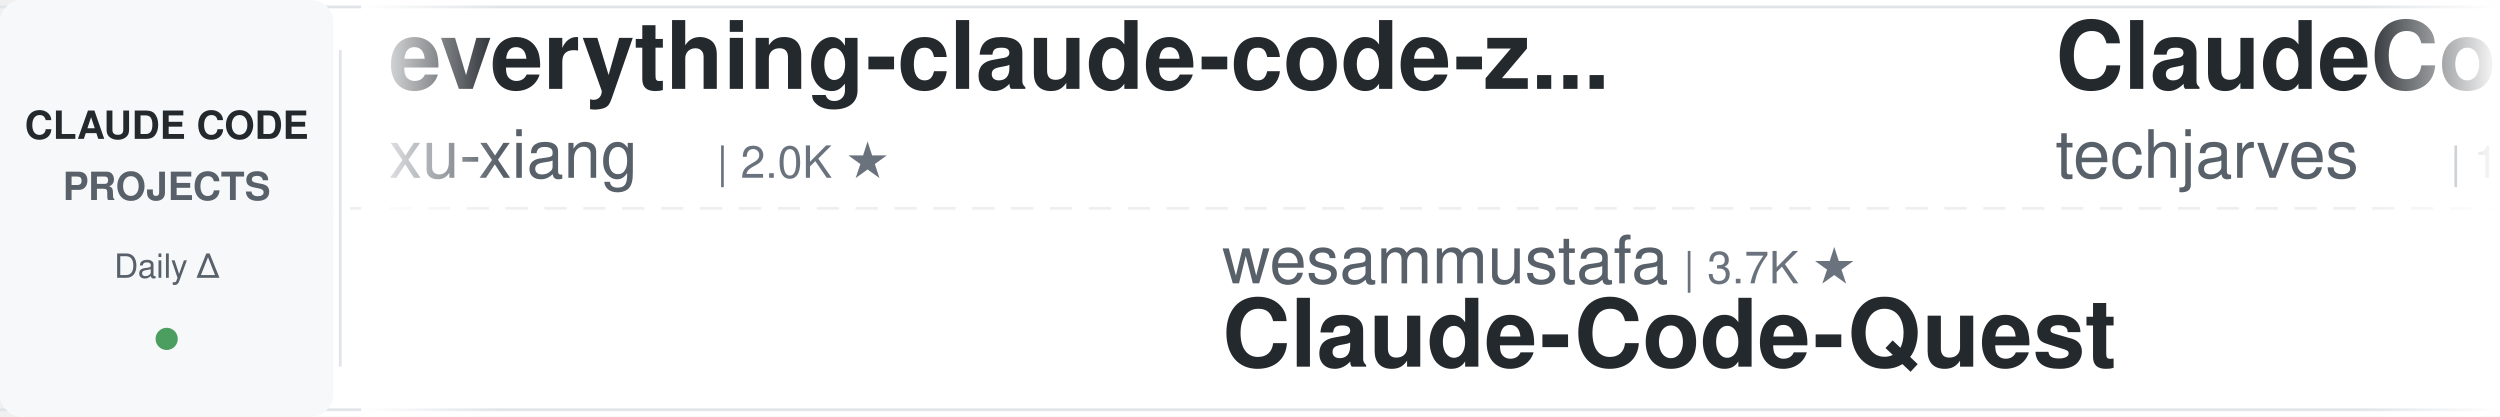
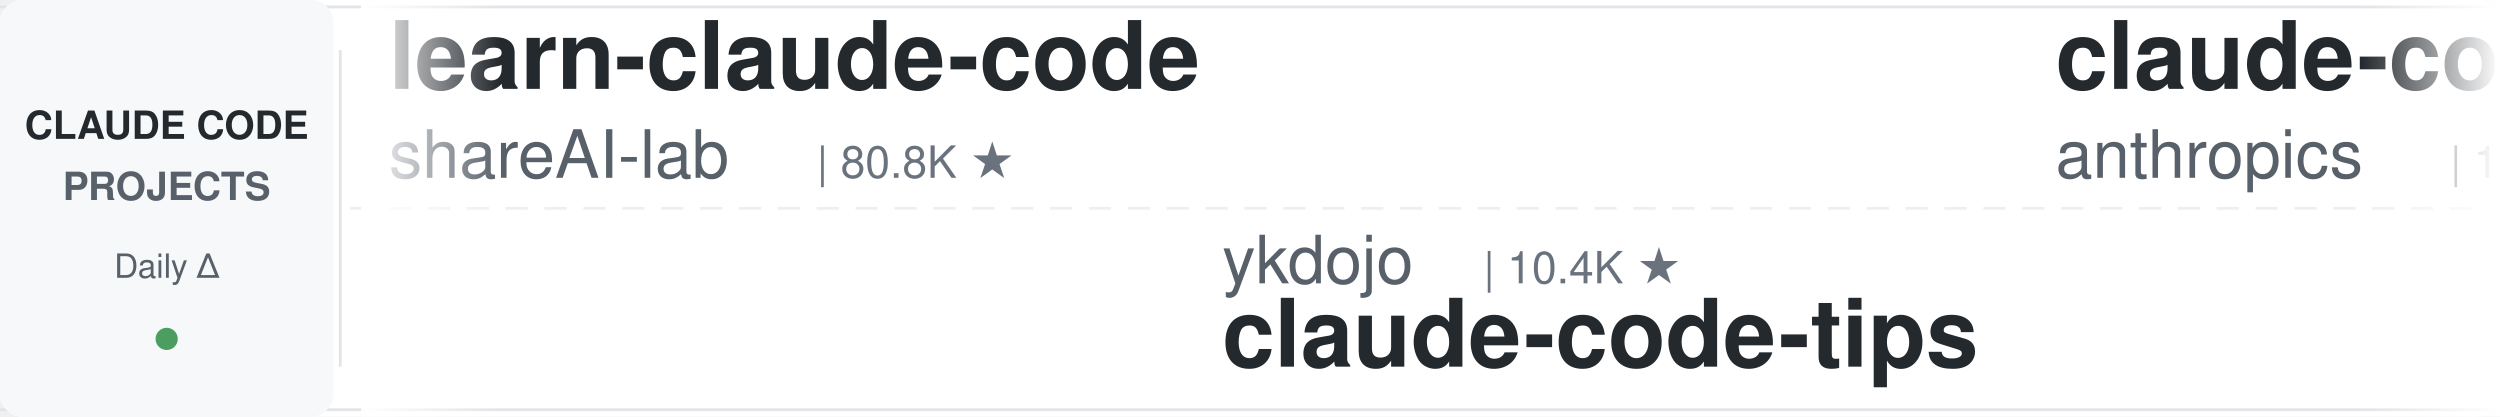
<svg xmlns="http://www.w3.org/2000/svg" width="900" height="150">
  <defs>
    <linearGradient id="leftFade" x1="0%" y1="0%" x2="100%" y2="0%">
      <stop offset="0%" style="stop-color:#ffffff;stop-opacity:1" />
      <stop offset="100%" style="stop-color:#ffffff;stop-opacity:0" />
    </linearGradient>
    <linearGradient id="rightFade" x1="0%" y1="0%" x2="100%" y2="0%">
      <stop offset="0%" style="stop-color:#ffffff;stop-opacity:0" />
      <stop offset="100%" style="stop-color:#ffffff;stop-opacity:1" />
    </linearGradient>
  </defs>
  <rect width="900" height="150" fill="#ffffff" rx="8" />
  <rect x="0" y="2" width="900" height="1" fill="#e1e4e8" />
  <rect x="0" y="147" width="900" height="1" fill="#e1e4e8" />
  <line x1="0" y1="75" x2="900" y2="75" stroke="#e1e4e8" stroke-width="1" stroke-dasharray="8 6" opacity="0.6" />
  <rect x="0" y="0" width="120" height="150" fill="#f6f8fa" rx="8" />
  <text x="60" y="50" font-family="-apple-system, BlinkMacSystemFont, 'Segoe UI', Helvetica, Arial, sans-serif" font-size="14" font-weight="600" fill="#24292e" text-anchor="middle">CLAUDE CODE</text>
  <text x="60" y="72" font-family="-apple-system, BlinkMacSystemFont, 'Segoe UI', Helvetica, Arial, sans-serif" font-size="14" font-weight="600" fill="#586069" text-anchor="middle">PROJECTS</text>
  <text x="60" y="100" font-family="-apple-system, BlinkMacSystemFont, 'Segoe UI', Helvetica, Arial, sans-serif" font-size="12" font-weight="500" fill="#586069" text-anchor="middle">Daily Δ</text>
  <circle cx="60" cy="122" r="4" fill="#22863a" opacity="0.8" />
  <rect x="122" y="18" width="1" height="114" fill="#e1e4e8" />
  <clipPath id="tickerClip">
    <rect x="130" y="0" width="770" height="150" />
  </clipPath>
  <g clip-path="url(#tickerClip)">
    <g id="tickerItems">
      <animateTransform attributeName="transform" attributeType="XML" type="translate" from="0 0" to="-3000 0" dur="54s" repeatCount="indefinite" />
      <g transform="translate(0, 0)">
-         <text x="140" y="32" font-family="-apple-system, BlinkMacSystemFont, 'Segoe UI', Helvetica, Arial, sans-serif" font-size="34" font-weight="600" fill="#24292e">everything-claude-code-z...</text>
-         <text x="140" y="64" font-family="-apple-system, BlinkMacSystemFont, 'Segoe UI', Helvetica, Arial, sans-serif" font-size="24" font-weight="400" fill="#586069">xu-xiang</text>
-         <text x="258" y="64" font-family="-apple-system, BlinkMacSystemFont, 'Segoe UI', Helvetica, Arial, sans-serif" font-size="16" font-weight="500" fill="#6a737d">| 2.0K ★</text>
+         <text x="140" y="32" font-family="-apple-system, BlinkMacSystemFont, 'Segoe UI', Helvetica, Arial, sans-serif" font-size="34" font-weight="600" fill="#24292e">learn-claude-code</text>
+         <text x="140" y="64" font-family="-apple-system, BlinkMacSystemFont, 'Segoe UI', Helvetica, Arial, sans-serif" font-size="24" font-weight="400" fill="#586069">shareAI-lab</text>
+         <text x="294" y="64" font-family="-apple-system, BlinkMacSystemFont, 'Segoe UI', Helvetica, Arial, sans-serif" font-size="16" font-weight="500" fill="#6a737d">| 80.8K ★</text>
      </g>
      <g transform="translate(300, 0)">
-         <text x="140" y="102" font-family="-apple-system, BlinkMacSystemFont, 'Segoe UI', Helvetica, Arial, sans-serif" font-size="24" font-weight="400" fill="#586069">wesammustafa</text>
-         <text x="306" y="102" font-family="-apple-system, BlinkMacSystemFont, 'Segoe UI', Helvetica, Arial, sans-serif" font-size="16" font-weight="500" fill="#6a737d">| 3.7K ★</text>
-         <text x="140" y="132" font-family="-apple-system, BlinkMacSystemFont, 'Segoe UI', Helvetica, Arial, sans-serif" font-size="34" font-weight="600" fill="#24292e">Claude-Code-Quest</text>
+         <text x="140" y="102" font-family="-apple-system, BlinkMacSystemFont, 'Segoe UI', Helvetica, Arial, sans-serif" font-size="24" font-weight="400" fill="#586069">ykdojo</text>
+         <text x="234" y="102" font-family="-apple-system, BlinkMacSystemFont, 'Segoe UI', Helvetica, Arial, sans-serif" font-size="16" font-weight="500" fill="#6a737d">| 10.4K ★</text>
+         <text x="140" y="132" font-family="-apple-system, BlinkMacSystemFont, 'Segoe UI', Helvetica, Arial, sans-serif" font-size="34" font-weight="600" fill="#24292e">claude-code-tips</text>
      </g>
      <g transform="translate(600, 0)">
-         <text x="140" y="32" font-family="-apple-system, BlinkMacSystemFont, 'Segoe UI', Helvetica, Arial, sans-serif" font-size="34" font-weight="600" fill="#24292e">ClaudeCode-Portable</text>
-         <text x="140" y="64" font-family="-apple-system, BlinkMacSystemFont, 'Segoe UI', Helvetica, Arial, sans-serif" font-size="24" font-weight="400" fill="#586069">techjarves</text>
-         <text x="282" y="64" font-family="-apple-system, BlinkMacSystemFont, 'Segoe UI', Helvetica, Arial, sans-serif" font-size="16" font-weight="500" fill="#6a737d">| 1.6K ★</text>
+         <text x="140" y="32" font-family="-apple-system, BlinkMacSystemFont, 'Segoe UI', Helvetica, Arial, sans-serif" font-size="34" font-weight="600" fill="#24292e">claude-code-base-action</text>
+         <text x="140" y="64" font-family="-apple-system, BlinkMacSystemFont, 'Segoe UI', Helvetica, Arial, sans-serif" font-size="24" font-weight="400" fill="#586069">anthropics</text>
+         <text x="282" y="64" font-family="-apple-system, BlinkMacSystemFont, 'Segoe UI', Helvetica, Arial, sans-serif" font-size="16" font-weight="500" fill="#6a737d">| 1.1K ★</text>
      </g>
      <g transform="translate(900, 0)">
-         <text x="140" y="102" font-family="-apple-system, BlinkMacSystemFont, 'Segoe UI', Helvetica, Arial, sans-serif" font-size="24" font-weight="400" fill="#586069">AICoderTudou</text>
-         <text x="306" y="102" font-family="-apple-system, BlinkMacSystemFont, 'Segoe UI', Helvetica, Arial, sans-serif" font-size="16" font-weight="500" fill="#6a737d">| 493 ★</text>
-         <text x="140" y="132" font-family="-apple-system, BlinkMacSystemFont, 'Segoe UI', Helvetica, Arial, sans-serif" font-size="34" font-weight="600" fill="#24292e">claude-code-tudou</text>
+         <text x="140" y="102" font-family="-apple-system, BlinkMacSystemFont, 'Segoe UI', Helvetica, Arial, sans-serif" font-size="24" font-weight="400" fill="#586069">https-deeplearning-ai</text>
+         <text x="414" y="102" font-family="-apple-system, BlinkMacSystemFont, 'Segoe UI', Helvetica, Arial, sans-serif" font-size="16" font-weight="500" fill="#6a737d">| 567 ★</text>
+         <text x="140" y="132" font-family="-apple-system, BlinkMacSystemFont, 'Segoe UI', Helvetica, Arial, sans-serif" font-size="34" font-weight="600" fill="#24292e">sc-claude-code-files</text>
      </g>
      <g transform="translate(1200, 0)">
-         <text x="140" y="32" font-family="-apple-system, BlinkMacSystemFont, 'Segoe UI', Helvetica, Arial, sans-serif" font-size="34" font-weight="600" fill="#24292e">claude-code-best-practic...</text>
-         <text x="140" y="64" font-family="-apple-system, BlinkMacSystemFont, 'Segoe UI', Helvetica, Arial, sans-serif" font-size="24" font-weight="400" fill="#586069">shanraisshan</text>
-         <text x="306" y="64" font-family="-apple-system, BlinkMacSystemFont, 'Segoe UI', Helvetica, Arial, sans-serif" font-size="16" font-weight="500" fill="#6a737d">| 69.3K ★</text>
+         <text x="140" y="32" font-family="-apple-system, BlinkMacSystemFont, 'Segoe UI', Helvetica, Arial, sans-serif" font-size="34" font-weight="600" fill="#24292e">claude-code-skills</text>
+         <text x="140" y="64" font-family="-apple-system, BlinkMacSystemFont, 'Segoe UI', Helvetica, Arial, sans-serif" font-size="24" font-weight="400" fill="#586069">daymade</text>
+         <text x="246" y="64" font-family="-apple-system, BlinkMacSystemFont, 'Segoe UI', Helvetica, Arial, sans-serif" font-size="16" font-weight="500" fill="#6a737d">| 1.5K ★</text>
      </g>
      <g transform="translate(1500, 0)">
-         <text x="140" y="102" font-family="-apple-system, BlinkMacSystemFont, 'Segoe UI', Helvetica, Arial, sans-serif" font-size="24" font-weight="400" fill="#586069">mrpaidsocial</text>
-         <text x="306" y="102" font-family="-apple-system, BlinkMacSystemFont, 'Segoe UI', Helvetica, Arial, sans-serif" font-size="16" font-weight="500" fill="#6a737d">| 1.7K ★</text>
-         <text x="140" y="132" font-family="-apple-system, BlinkMacSystemFont, 'Segoe UI', Helvetica, Arial, sans-serif" font-size="34" font-weight="600" fill="#24292e">arcads-claude-code-mrpai...</text>
+         <text x="140" y="102" font-family="-apple-system, BlinkMacSystemFont, 'Segoe UI', Helvetica, Arial, sans-serif" font-size="24" font-weight="400" fill="#586069">overwirehq</text>
+         <text x="282" y="102" font-family="-apple-system, BlinkMacSystemFont, 'Segoe UI', Helvetica, Arial, sans-serif" font-size="16" font-weight="500" fill="#6a737d">| 2.8K ★</text>
+         <text x="140" y="132" font-family="-apple-system, BlinkMacSystemFont, 'Segoe UI', Helvetica, Arial, sans-serif" font-size="34" font-weight="600" fill="#24292e">claude-code-telegram</text>
      </g>
      <g transform="translate(1800, 0)">
-         <text x="140" y="32" font-family="-apple-system, BlinkMacSystemFont, 'Segoe UI', Helvetica, Arial, sans-serif" font-size="34" font-weight="600" fill="#24292e">claude-code-harness</text>
-         <text x="140" y="64" font-family="-apple-system, BlinkMacSystemFont, 'Segoe UI', Helvetica, Arial, sans-serif" font-size="24" font-weight="400" fill="#586069">Chachamaru127</text>
-         <text x="318" y="64" font-family="-apple-system, BlinkMacSystemFont, 'Segoe UI', Helvetica, Arial, sans-serif" font-size="16" font-weight="500" fill="#6a737d">| 3.2K ★</text>
+         <text x="140" y="32" font-family="-apple-system, BlinkMacSystemFont, 'Segoe UI', Helvetica, Arial, sans-serif" font-size="34" font-weight="600" fill="#24292e">claude_code_src</text>
+         <text x="140" y="64" font-family="-apple-system, BlinkMacSystemFont, 'Segoe UI', Helvetica, Arial, sans-serif" font-size="24" font-weight="400" fill="#586069">ponponon</text>
+         <text x="258" y="64" font-family="-apple-system, BlinkMacSystemFont, 'Segoe UI', Helvetica, Arial, sans-serif" font-size="16" font-weight="500" fill="#6a737d">| 2.3K ★</text>
      </g>
      <g transform="translate(2100, 0)">
-         <text x="140" y="102" font-family="-apple-system, BlinkMacSystemFont, 'Segoe UI', Helvetica, Arial, sans-serif" font-size="24" font-weight="400" fill="#586069">shareAI-lab</text>
-         <text x="294" y="102" font-family="-apple-system, BlinkMacSystemFont, 'Segoe UI', Helvetica, Arial, sans-serif" font-size="16" font-weight="500" fill="#6a737d">| 80.7K ★</text>
-         <text x="140" y="132" font-family="-apple-system, BlinkMacSystemFont, 'Segoe UI', Helvetica, Arial, sans-serif" font-size="34" font-weight="600" fill="#24292e">learn-claude-code</text>
+         <text x="140" y="102" font-family="-apple-system, BlinkMacSystemFont, 'Segoe UI', Helvetica, Arial, sans-serif" font-size="24" font-weight="400" fill="#586069">AprilNEA</text>
+         <text x="258" y="102" font-family="-apple-system, BlinkMacSystemFont, 'Segoe UI', Helvetica, Arial, sans-serif" font-size="16" font-weight="500" fill="#6a737d">| 393 ★</text>
+         <text x="140" y="132" font-family="-apple-system, BlinkMacSystemFont, 'Segoe UI', Helvetica, Arial, sans-serif" font-size="34" font-weight="600" fill="#24292e">claude-code-source</text>
      </g>
      <g transform="translate(2400, 0)">
-         <text x="140" y="32" font-family="-apple-system, BlinkMacSystemFont, 'Segoe UI', Helvetica, Arial, sans-serif" font-size="34" font-weight="600" fill="#24292e">ClaudeCodeAgents</text>
-         <text x="140" y="64" font-family="-apple-system, BlinkMacSystemFont, 'Segoe UI', Helvetica, Arial, sans-serif" font-size="24" font-weight="400" fill="#586069">darcyegb</text>
-         <text x="258" y="64" font-family="-apple-system, BlinkMacSystemFont, 'Segoe UI', Helvetica, Arial, sans-serif" font-size="16" font-weight="500" fill="#6a737d">| 782 ★</text>
+         <text x="140" y="32" font-family="-apple-system, BlinkMacSystemFont, 'Segoe UI', Helvetica, Arial, sans-serif" font-size="34" font-weight="600" fill="#24292e">andrej-karpathy-skills</text>
+         <text x="140" y="64" font-family="-apple-system, BlinkMacSystemFont, 'Segoe UI', Helvetica, Arial, sans-serif" font-size="24" font-weight="400" fill="#586069">multica-ai</text>
+         <text x="282" y="64" font-family="-apple-system, BlinkMacSystemFont, 'Segoe UI', Helvetica, Arial, sans-serif" font-size="16" font-weight="500" fill="#6a737d">| 235.2K ★</text>
      </g>
      <g transform="translate(2700, 0)">
-         <text x="140" y="102" font-family="-apple-system, BlinkMacSystemFont, 'Segoe UI', Helvetica, Arial, sans-serif" font-size="24" font-weight="400" fill="#586069">andrew-kramer-inno</text>
-         <text x="378" y="102" font-family="-apple-system, BlinkMacSystemFont, 'Segoe UI', Helvetica, Arial, sans-serif" font-size="16" font-weight="500" fill="#6a737d">| 597 ★</text>
-         <text x="140" y="132" font-family="-apple-system, BlinkMacSystemFont, 'Segoe UI', Helvetica, Arial, sans-serif" font-size="34" font-weight="600" fill="#24292e">claude-code-source-build</text>
+         <text x="140" y="102" font-family="-apple-system, BlinkMacSystemFont, 'Segoe UI', Helvetica, Arial, sans-serif" font-size="24" font-weight="400" fill="#586069">VILA-Lab</text>
+         <text x="258" y="102" font-family="-apple-system, BlinkMacSystemFont, 'Segoe UI', Helvetica, Arial, sans-serif" font-size="16" font-weight="500" fill="#6a737d">| 2.3K ★</text>
+         <text x="140" y="132" font-family="-apple-system, BlinkMacSystemFont, 'Segoe UI', Helvetica, Arial, sans-serif" font-size="34" font-weight="600" fill="#24292e">Dive-into-Claude-Code</text>
      </g>
      <g transform="translate(3000, 0)">
-         <text x="140" y="32" font-family="-apple-system, BlinkMacSystemFont, 'Segoe UI', Helvetica, Arial, sans-serif" font-size="34" font-weight="600" fill="#24292e">everything-claude-code-z...</text>
-         <text x="140" y="64" font-family="-apple-system, BlinkMacSystemFont, 'Segoe UI', Helvetica, Arial, sans-serif" font-size="24" font-weight="400" fill="#586069">xu-xiang</text>
-         <text x="258" y="64" font-family="-apple-system, BlinkMacSystemFont, 'Segoe UI', Helvetica, Arial, sans-serif" font-size="16" font-weight="500" fill="#6a737d">| 2.0K ★</text>
+         <text x="140" y="32" font-family="-apple-system, BlinkMacSystemFont, 'Segoe UI', Helvetica, Arial, sans-serif" font-size="34" font-weight="600" fill="#24292e">learn-claude-code</text>
+         <text x="140" y="64" font-family="-apple-system, BlinkMacSystemFont, 'Segoe UI', Helvetica, Arial, sans-serif" font-size="24" font-weight="400" fill="#586069">shareAI-lab</text>
+         <text x="294" y="64" font-family="-apple-system, BlinkMacSystemFont, 'Segoe UI', Helvetica, Arial, sans-serif" font-size="16" font-weight="500" fill="#6a737d">| 80.8K ★</text>
      </g>
      <g transform="translate(3300, 0)">
-         <text x="140" y="102" font-family="-apple-system, BlinkMacSystemFont, 'Segoe UI', Helvetica, Arial, sans-serif" font-size="24" font-weight="400" fill="#586069">wesammustafa</text>
-         <text x="306" y="102" font-family="-apple-system, BlinkMacSystemFont, 'Segoe UI', Helvetica, Arial, sans-serif" font-size="16" font-weight="500" fill="#6a737d">| 3.7K ★</text>
-         <text x="140" y="132" font-family="-apple-system, BlinkMacSystemFont, 'Segoe UI', Helvetica, Arial, sans-serif" font-size="34" font-weight="600" fill="#24292e">Claude-Code-Quest</text>
+         <text x="140" y="102" font-family="-apple-system, BlinkMacSystemFont, 'Segoe UI', Helvetica, Arial, sans-serif" font-size="24" font-weight="400" fill="#586069">ykdojo</text>
+         <text x="234" y="102" font-family="-apple-system, BlinkMacSystemFont, 'Segoe UI', Helvetica, Arial, sans-serif" font-size="16" font-weight="500" fill="#6a737d">| 10.4K ★</text>
+         <text x="140" y="132" font-family="-apple-system, BlinkMacSystemFont, 'Segoe UI', Helvetica, Arial, sans-serif" font-size="34" font-weight="600" fill="#24292e">claude-code-tips</text>
      </g>
      <g transform="translate(3600, 0)">
-         <text x="140" y="32" font-family="-apple-system, BlinkMacSystemFont, 'Segoe UI', Helvetica, Arial, sans-serif" font-size="34" font-weight="600" fill="#24292e">ClaudeCode-Portable</text>
-         <text x="140" y="64" font-family="-apple-system, BlinkMacSystemFont, 'Segoe UI', Helvetica, Arial, sans-serif" font-size="24" font-weight="400" fill="#586069">techjarves</text>
-         <text x="282" y="64" font-family="-apple-system, BlinkMacSystemFont, 'Segoe UI', Helvetica, Arial, sans-serif" font-size="16" font-weight="500" fill="#6a737d">| 1.6K ★</text>
+         <text x="140" y="32" font-family="-apple-system, BlinkMacSystemFont, 'Segoe UI', Helvetica, Arial, sans-serif" font-size="34" font-weight="600" fill="#24292e">claude-code-base-action</text>
+         <text x="140" y="64" font-family="-apple-system, BlinkMacSystemFont, 'Segoe UI', Helvetica, Arial, sans-serif" font-size="24" font-weight="400" fill="#586069">anthropics</text>
+         <text x="282" y="64" font-family="-apple-system, BlinkMacSystemFont, 'Segoe UI', Helvetica, Arial, sans-serif" font-size="16" font-weight="500" fill="#6a737d">| 1.1K ★</text>
      </g>
      <g transform="translate(3900, 0)">
-         <text x="140" y="102" font-family="-apple-system, BlinkMacSystemFont, 'Segoe UI', Helvetica, Arial, sans-serif" font-size="24" font-weight="400" fill="#586069">AICoderTudou</text>
-         <text x="306" y="102" font-family="-apple-system, BlinkMacSystemFont, 'Segoe UI', Helvetica, Arial, sans-serif" font-size="16" font-weight="500" fill="#6a737d">| 493 ★</text>
-         <text x="140" y="132" font-family="-apple-system, BlinkMacSystemFont, 'Segoe UI', Helvetica, Arial, sans-serif" font-size="34" font-weight="600" fill="#24292e">claude-code-tudou</text>
+         <text x="140" y="102" font-family="-apple-system, BlinkMacSystemFont, 'Segoe UI', Helvetica, Arial, sans-serif" font-size="24" font-weight="400" fill="#586069">https-deeplearning-ai</text>
+         <text x="414" y="102" font-family="-apple-system, BlinkMacSystemFont, 'Segoe UI', Helvetica, Arial, sans-serif" font-size="16" font-weight="500" fill="#6a737d">| 567 ★</text>
+         <text x="140" y="132" font-family="-apple-system, BlinkMacSystemFont, 'Segoe UI', Helvetica, Arial, sans-serif" font-size="34" font-weight="600" fill="#24292e">sc-claude-code-files</text>
      </g>
    </g>
  </g>
  <rect x="130" y="0" width="50" height="150" fill="url(#leftFade)" />
  <rect x="850" y="0" width="50" height="150" fill="url(#rightFade)" />
</svg>
